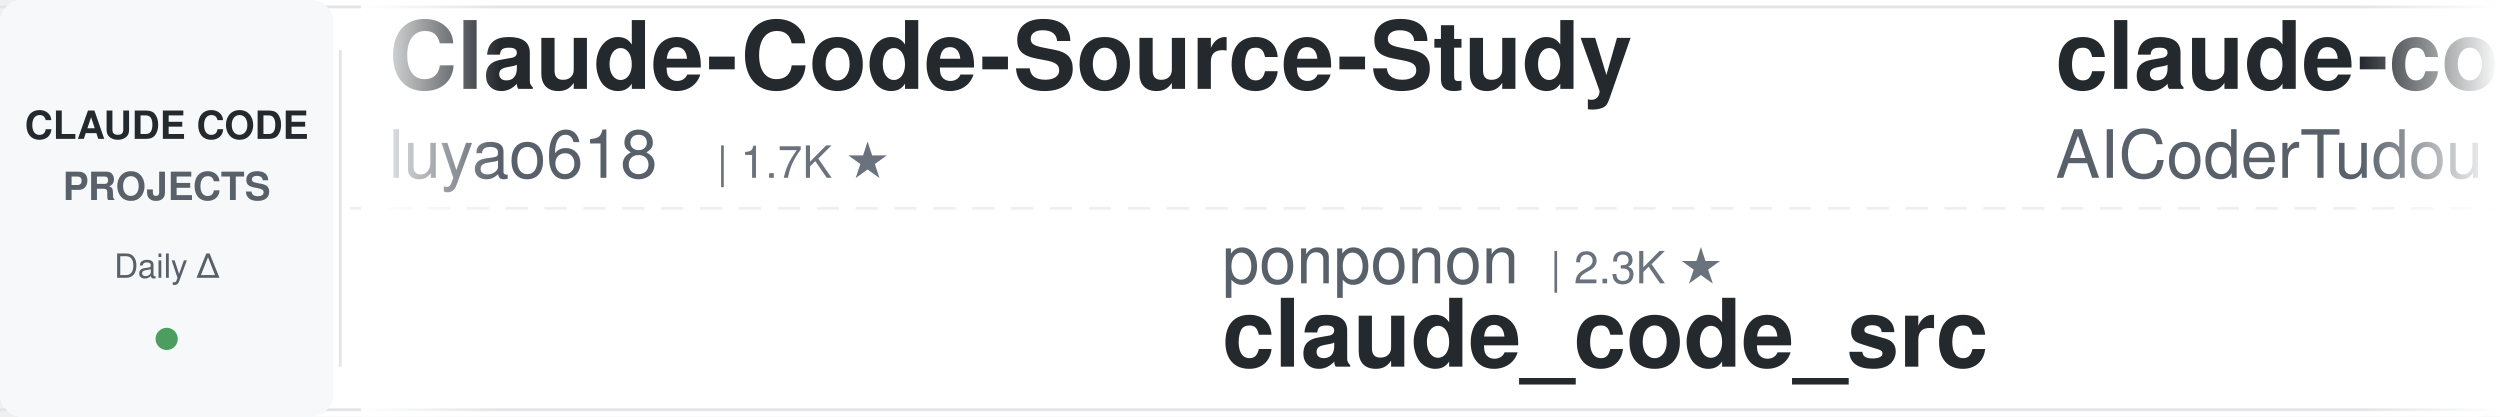
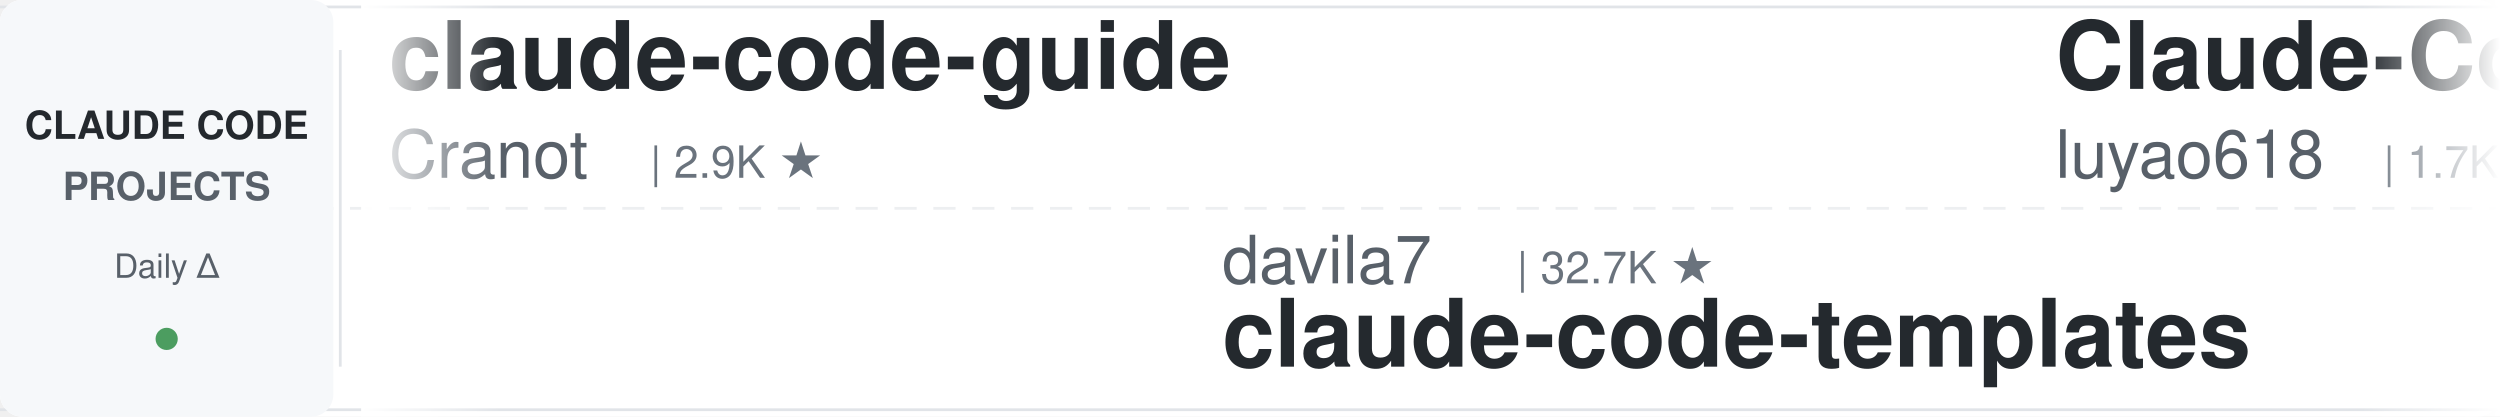
<svg xmlns="http://www.w3.org/2000/svg" width="900" height="150">
  <defs>
    <linearGradient id="leftFade" x1="0%" y1="0%" x2="100%" y2="0%">
      <stop offset="0%" style="stop-color:#ffffff;stop-opacity:1" />
      <stop offset="100%" style="stop-color:#ffffff;stop-opacity:0" />
    </linearGradient>
    <linearGradient id="rightFade" x1="0%" y1="0%" x2="100%" y2="0%">
      <stop offset="0%" style="stop-color:#ffffff;stop-opacity:0" />
      <stop offset="100%" style="stop-color:#ffffff;stop-opacity:1" />
    </linearGradient>
  </defs>
  <rect width="900" height="150" fill="#ffffff" rx="8" />
  <rect x="0" y="2" width="900" height="1" fill="#e1e4e8" />
  <rect x="0" y="147" width="900" height="1" fill="#e1e4e8" />
  <line x1="0" y1="75" x2="900" y2="75" stroke="#e1e4e8" stroke-width="1" stroke-dasharray="8 6" opacity="0.6" />
  <rect x="0" y="0" width="120" height="150" fill="#f6f8fa" rx="8" />
  <text x="60" y="50" font-family="-apple-system, BlinkMacSystemFont, 'Segoe UI', Helvetica, Arial, sans-serif" font-size="14" font-weight="600" fill="#24292e" text-anchor="middle">CLAUDE CODE</text>
  <text x="60" y="72" font-family="-apple-system, BlinkMacSystemFont, 'Segoe UI', Helvetica, Arial, sans-serif" font-size="14" font-weight="600" fill="#586069" text-anchor="middle">PROJECTS</text>
  <text x="60" y="100" font-family="-apple-system, BlinkMacSystemFont, 'Segoe UI', Helvetica, Arial, sans-serif" font-size="12" font-weight="500" fill="#586069" text-anchor="middle">Daily Δ</text>
  <circle cx="60" cy="122" r="4" fill="#22863a" opacity="0.8" />
  <rect x="122" y="18" width="1" height="114" fill="#e1e4e8" />
  <clipPath id="tickerClip">
    <rect x="130" y="0" width="770" height="150" />
  </clipPath>
  <g clip-path="url(#tickerClip)">
    <g id="tickerItems">
      <animateTransform attributeName="transform" attributeType="XML" type="translate" from="0 0" to="-3000 0" dur="54s" repeatCount="indefinite" />
      <g transform="translate(0, 0)">
+         <text x="140" y="32" font-family="-apple-system, BlinkMacSystemFont, 'Segoe UI', Helvetica, Arial, sans-serif" font-size="34" font-weight="600" fill="#24292e">claude-code-guide</text>
+         <text x="140" y="64" font-family="-apple-system, BlinkMacSystemFont, 'Segoe UI', Helvetica, Arial, sans-serif" font-size="24" font-weight="400" fill="#586069">Cranot</text>
+         <text x="234" y="64" font-family="-apple-system, BlinkMacSystemFont, 'Segoe UI', Helvetica, Arial, sans-serif" font-size="16" font-weight="500" fill="#6a737d">| 2.9K ★</text>
+       </g>
+       <g transform="translate(300, 0)">
+         <text x="140" y="102" font-family="-apple-system, BlinkMacSystemFont, 'Segoe UI', Helvetica, Arial, sans-serif" font-size="24" font-weight="400" fill="#586069">davila7</text>
+         <text x="246" y="102" font-family="-apple-system, BlinkMacSystemFont, 'Segoe UI', Helvetica, Arial, sans-serif" font-size="16" font-weight="500" fill="#6a737d">| 32.7K ★</text>
+         <text x="140" y="132" font-family="-apple-system, BlinkMacSystemFont, 'Segoe UI', Helvetica, Arial, sans-serif" font-size="34" font-weight="600" fill="#24292e">claude-code-templates</text>
+       </g>
+       <g transform="translate(600, 0)">
        <text x="140" y="32" font-family="-apple-system, BlinkMacSystemFont, 'Segoe UI', Helvetica, Arial, sans-serif" font-size="34" font-weight="600" fill="#24292e">Claude-Code-Source-Study</text>
        <text x="140" y="64" font-family="-apple-system, BlinkMacSystemFont, 'Segoe UI', Helvetica, Arial, sans-serif" font-size="24" font-weight="400" fill="#586069">luyao618</text>
        <text x="258" y="64" font-family="-apple-system, BlinkMacSystemFont, 'Segoe UI', Helvetica, Arial, sans-serif" font-size="16" font-weight="500" fill="#6a737d">| 1.7K ★</text>
      </g>
-       <g transform="translate(300, 0)">
-         <text x="140" y="102" font-family="-apple-system, BlinkMacSystemFont, 'Segoe UI', Helvetica, Arial, sans-serif" font-size="24" font-weight="400" fill="#586069">ponponon</text>
-         <text x="258" y="102" font-family="-apple-system, BlinkMacSystemFont, 'Segoe UI', Helvetica, Arial, sans-serif" font-size="16" font-weight="500" fill="#6a737d">| 2.3K ★</text>
-         <text x="140" y="132" font-family="-apple-system, BlinkMacSystemFont, 'Segoe UI', Helvetica, Arial, sans-serif" font-size="34" font-weight="600" fill="#24292e">claude_code_src</text>
-       </g>
-       <g transform="translate(600, 0)">
-         <text x="140" y="32" font-family="-apple-system, BlinkMacSystemFont, 'Segoe UI', Helvetica, Arial, sans-serif" font-size="34" font-weight="600" fill="#24292e">claude-code-tudou</text>
-         <text x="140" y="64" font-family="-apple-system, BlinkMacSystemFont, 'Segoe UI', Helvetica, Arial, sans-serif" font-size="24" font-weight="400" fill="#586069">AICoderTudou</text>
-         <text x="306" y="64" font-family="-apple-system, BlinkMacSystemFont, 'Segoe UI', Helvetica, Arial, sans-serif" font-size="16" font-weight="500" fill="#6a737d">| 493 ★</text>
-       </g>
      <g transform="translate(900, 0)">
-         <text x="140" y="102" font-family="-apple-system, BlinkMacSystemFont, 'Segoe UI', Helvetica, Arial, sans-serif" font-size="24" font-weight="400" fill="#586069">disler</text>
-         <text x="234" y="102" font-family="-apple-system, BlinkMacSystemFont, 'Segoe UI', Helvetica, Arial, sans-serif" font-size="16" font-weight="500" fill="#6a737d">| 1.7K ★</text>
-         <text x="140" y="132" font-family="-apple-system, BlinkMacSystemFont, 'Segoe UI', Helvetica, Arial, sans-serif" font-size="34" font-weight="600" fill="#24292e">pi-vs-claude-code</text>
+         <text x="140" y="102" font-family="-apple-system, BlinkMacSystemFont, 'Segoe UI', Helvetica, Arial, sans-serif" font-size="24" font-weight="400" fill="#586069">Donchitos</text>
+         <text x="270" y="102" font-family="-apple-system, BlinkMacSystemFont, 'Segoe UI', Helvetica, Arial, sans-serif" font-size="16" font-weight="500" fill="#6a737d">| 26.8K ★</text>
+         <text x="140" y="132" font-family="-apple-system, BlinkMacSystemFont, 'Segoe UI', Helvetica, Arial, sans-serif" font-size="34" font-weight="600" fill="#24292e">Claude-Code-Game-Studios</text>
      </g>
      <g transform="translate(1200, 0)">
+         <text x="140" y="32" font-family="-apple-system, BlinkMacSystemFont, 'Segoe UI', Helvetica, Arial, sans-serif" font-size="34" font-weight="600" fill="#24292e">claude-code-prompts</text>
+         <text x="140" y="64" font-family="-apple-system, BlinkMacSystemFont, 'Segoe UI', Helvetica, Arial, sans-serif" font-size="24" font-weight="400" fill="#586069">repowise-dev</text>
+         <text x="306" y="64" font-family="-apple-system, BlinkMacSystemFont, 'Segoe UI', Helvetica, Arial, sans-serif" font-size="16" font-weight="500" fill="#6a737d">| 1.2K ★</text>
+       </g>
+       <g transform="translate(1500, 0)">
+         <text x="140" y="102" font-family="-apple-system, BlinkMacSystemFont, 'Segoe UI', Helvetica, Arial, sans-serif" font-size="24" font-weight="400" fill="#586069">alejandrobalderas</text>
+         <text x="366" y="102" font-family="-apple-system, BlinkMacSystemFont, 'Segoe UI', Helvetica, Arial, sans-serif" font-size="16" font-weight="500" fill="#6a737d">| 3.0K ★</text>
+         <text x="140" y="132" font-family="-apple-system, BlinkMacSystemFont, 'Segoe UI', Helvetica, Arial, sans-serif" font-size="34" font-weight="600" fill="#24292e">claude-code-from-source</text>
+       </g>
+       <g transform="translate(1800, 0)">
+         <text x="140" y="32" font-family="-apple-system, BlinkMacSystemFont, 'Segoe UI', Helvetica, Arial, sans-serif" font-size="34" font-weight="600" fill="#24292e">edmunds-claude-code</text>
+         <text x="140" y="64" font-family="-apple-system, BlinkMacSystemFont, 'Segoe UI', Helvetica, Arial, sans-serif" font-size="24" font-weight="400" fill="#586069">edmund-io</text>
+         <text x="270" y="64" font-family="-apple-system, BlinkMacSystemFont, 'Segoe UI', Helvetica, Arial, sans-serif" font-size="16" font-weight="500" fill="#6a737d">| 1.5K ★</text>
+       </g>
+       <g transform="translate(2100, 0)">
+         <text x="140" y="102" font-family="-apple-system, BlinkMacSystemFont, 'Segoe UI', Helvetica, Arial, sans-serif" font-size="24" font-weight="400" fill="#586069">anthropics</text>
+         <text x="282" y="102" font-family="-apple-system, BlinkMacSystemFont, 'Segoe UI', Helvetica, Arial, sans-serif" font-size="16" font-weight="500" fill="#6a737d">| 9.6K ★</text>
+         <text x="140" y="132" font-family="-apple-system, BlinkMacSystemFont, 'Segoe UI', Helvetica, Arial, sans-serif" font-size="34" font-weight="600" fill="#24292e">claude-code-action</text>
+       </g>
+       <g transform="translate(2400, 0)">
+         <text x="140" y="32" font-family="-apple-system, BlinkMacSystemFont, 'Segoe UI', Helvetica, Arial, sans-serif" font-size="34" font-weight="600" fill="#24292e">claude-code-local</text>
+         <text x="140" y="64" font-family="-apple-system, BlinkMacSystemFont, 'Segoe UI', Helvetica, Arial, sans-serif" font-size="24" font-weight="400" fill="#586069">nicedreamzapp</text>
+         <text x="318" y="64" font-family="-apple-system, BlinkMacSystemFont, 'Segoe UI', Helvetica, Arial, sans-serif" font-size="16" font-weight="500" fill="#6a737d">| 3.4K ★</text>
+       </g>
+       <g transform="translate(2700, 0)">
+         <text x="140" y="102" font-family="-apple-system, BlinkMacSystemFont, 'Segoe UI', Helvetica, Arial, sans-serif" font-size="24" font-weight="400" fill="#586069">anthropics</text>
+         <text x="282" y="102" font-family="-apple-system, BlinkMacSystemFont, 'Segoe UI', Helvetica, Arial, sans-serif" font-size="16" font-weight="500" fill="#6a737d">| 6.4K ★</text>
+         <text x="140" y="132" font-family="-apple-system, BlinkMacSystemFont, 'Segoe UI', Helvetica, Arial, sans-serif" font-size="34" font-weight="600" fill="#24292e">claude-code-security-rev...</text>
+       </g>
+       <g transform="translate(3000, 0)">
        <text x="140" y="32" font-family="-apple-system, BlinkMacSystemFont, 'Segoe UI', Helvetica, Arial, sans-serif" font-size="34" font-weight="600" fill="#24292e">claude-code-guide</text>
        <text x="140" y="64" font-family="-apple-system, BlinkMacSystemFont, 'Segoe UI', Helvetica, Arial, sans-serif" font-size="24" font-weight="400" fill="#586069">Cranot</text>
        <text x="234" y="64" font-family="-apple-system, BlinkMacSystemFont, 'Segoe UI', Helvetica, Arial, sans-serif" font-size="16" font-weight="500" fill="#6a737d">| 2.9K ★</text>
      </g>
-       <g transform="translate(1500, 0)">
-         <text x="140" y="102" font-family="-apple-system, BlinkMacSystemFont, 'Segoe UI', Helvetica, Arial, sans-serif" font-size="24" font-weight="400" fill="#586069">Maciek-roboblog</text>
-         <text x="342" y="102" font-family="-apple-system, BlinkMacSystemFont, 'Segoe UI', Helvetica, Arial, sans-serif" font-size="16" font-weight="500" fill="#6a737d">| 8.7K ★</text>
-         <text x="140" y="132" font-family="-apple-system, BlinkMacSystemFont, 'Segoe UI', Helvetica, Arial, sans-serif" font-size="34" font-weight="600" fill="#24292e">Claude-Code-Usage-Monito...</text>
+       <g transform="translate(3300, 0)">
+         <text x="140" y="102" font-family="-apple-system, BlinkMacSystemFont, 'Segoe UI', Helvetica, Arial, sans-serif" font-size="24" font-weight="400" fill="#586069">davila7</text>
+         <text x="246" y="102" font-family="-apple-system, BlinkMacSystemFont, 'Segoe UI', Helvetica, Arial, sans-serif" font-size="16" font-weight="500" fill="#6a737d">| 32.7K ★</text>
+         <text x="140" y="132" font-family="-apple-system, BlinkMacSystemFont, 'Segoe UI', Helvetica, Arial, sans-serif" font-size="34" font-weight="600" fill="#24292e">claude-code-templates</text>
      </g>
-       <g transform="translate(1800, 0)">
-         <text x="140" y="32" font-family="-apple-system, BlinkMacSystemFont, 'Segoe UI', Helvetica, Arial, sans-serif" font-size="34" font-weight="600" fill="#24292e">Claude-Code-Game-Studios</text>
-         <text x="140" y="64" font-family="-apple-system, BlinkMacSystemFont, 'Segoe UI', Helvetica, Arial, sans-serif" font-size="24" font-weight="400" fill="#586069">Donchitos</text>
-         <text x="270" y="64" font-family="-apple-system, BlinkMacSystemFont, 'Segoe UI', Helvetica, Arial, sans-serif" font-size="16" font-weight="500" fill="#6a737d">| 26.8K ★</text>
-       </g>
-       <g transform="translate(2100, 0)">
-         <text x="140" y="102" font-family="-apple-system, BlinkMacSystemFont, 'Segoe UI', Helvetica, Arial, sans-serif" font-size="24" font-weight="400" fill="#586069">1rgs</text>
-         <text x="210" y="102" font-family="-apple-system, BlinkMacSystemFont, 'Segoe UI', Helvetica, Arial, sans-serif" font-size="16" font-weight="500" fill="#6a737d">| 3.8K ★</text>
-         <text x="140" y="132" font-family="-apple-system, BlinkMacSystemFont, 'Segoe UI', Helvetica, Arial, sans-serif" font-size="34" font-weight="600" fill="#24292e">claude-code-proxy</text>
-       </g>
-       <g transform="translate(2400, 0)">
-         <text x="140" y="32" font-family="-apple-system, BlinkMacSystemFont, 'Segoe UI', Helvetica, Arial, sans-serif" font-size="34" font-weight="600" fill="#24292e">claude-code-security-rev...</text>
-         <text x="140" y="64" font-family="-apple-system, BlinkMacSystemFont, 'Segoe UI', Helvetica, Arial, sans-serif" font-size="24" font-weight="400" fill="#586069">anthropics</text>
-         <text x="282" y="64" font-family="-apple-system, BlinkMacSystemFont, 'Segoe UI', Helvetica, Arial, sans-serif" font-size="16" font-weight="500" fill="#6a737d">| 6.4K ★</text>
-       </g>
-       <g transform="translate(2700, 0)">
-         <text x="140" y="102" font-family="-apple-system, BlinkMacSystemFont, 'Segoe UI', Helvetica, Arial, sans-serif" font-size="24" font-weight="400" fill="#586069">multica-ai</text>
-         <text x="282" y="102" font-family="-apple-system, BlinkMacSystemFont, 'Segoe UI', Helvetica, Arial, sans-serif" font-size="16" font-weight="500" fill="#6a737d">| 220.7K ★</text>
-         <text x="140" y="132" font-family="-apple-system, BlinkMacSystemFont, 'Segoe UI', Helvetica, Arial, sans-serif" font-size="34" font-weight="600" fill="#24292e">andrej-karpathy-skills</text>
-       </g>
-       <g transform="translate(3000, 0)">
+       <g transform="translate(3600, 0)">
        <text x="140" y="32" font-family="-apple-system, BlinkMacSystemFont, 'Segoe UI', Helvetica, Arial, sans-serif" font-size="34" font-weight="600" fill="#24292e">Claude-Code-Source-Study</text>
        <text x="140" y="64" font-family="-apple-system, BlinkMacSystemFont, 'Segoe UI', Helvetica, Arial, sans-serif" font-size="24" font-weight="400" fill="#586069">luyao618</text>
        <text x="258" y="64" font-family="-apple-system, BlinkMacSystemFont, 'Segoe UI', Helvetica, Arial, sans-serif" font-size="16" font-weight="500" fill="#6a737d">| 1.7K ★</text>
      </g>
-       <g transform="translate(3300, 0)">
-         <text x="140" y="102" font-family="-apple-system, BlinkMacSystemFont, 'Segoe UI', Helvetica, Arial, sans-serif" font-size="24" font-weight="400" fill="#586069">ponponon</text>
-         <text x="258" y="102" font-family="-apple-system, BlinkMacSystemFont, 'Segoe UI', Helvetica, Arial, sans-serif" font-size="16" font-weight="500" fill="#6a737d">| 2.3K ★</text>
-         <text x="140" y="132" font-family="-apple-system, BlinkMacSystemFont, 'Segoe UI', Helvetica, Arial, sans-serif" font-size="34" font-weight="600" fill="#24292e">claude_code_src</text>
-       </g>
-       <g transform="translate(3600, 0)">
-         <text x="140" y="32" font-family="-apple-system, BlinkMacSystemFont, 'Segoe UI', Helvetica, Arial, sans-serif" font-size="34" font-weight="600" fill="#24292e">claude-code-tudou</text>
-         <text x="140" y="64" font-family="-apple-system, BlinkMacSystemFont, 'Segoe UI', Helvetica, Arial, sans-serif" font-size="24" font-weight="400" fill="#586069">AICoderTudou</text>
-         <text x="306" y="64" font-family="-apple-system, BlinkMacSystemFont, 'Segoe UI', Helvetica, Arial, sans-serif" font-size="16" font-weight="500" fill="#6a737d">| 493 ★</text>
-       </g>
      <g transform="translate(3900, 0)">
-         <text x="140" y="102" font-family="-apple-system, BlinkMacSystemFont, 'Segoe UI', Helvetica, Arial, sans-serif" font-size="24" font-weight="400" fill="#586069">disler</text>
-         <text x="234" y="102" font-family="-apple-system, BlinkMacSystemFont, 'Segoe UI', Helvetica, Arial, sans-serif" font-size="16" font-weight="500" fill="#6a737d">| 1.7K ★</text>
-         <text x="140" y="132" font-family="-apple-system, BlinkMacSystemFont, 'Segoe UI', Helvetica, Arial, sans-serif" font-size="34" font-weight="600" fill="#24292e">pi-vs-claude-code</text>
+         <text x="140" y="102" font-family="-apple-system, BlinkMacSystemFont, 'Segoe UI', Helvetica, Arial, sans-serif" font-size="24" font-weight="400" fill="#586069">Donchitos</text>
+         <text x="270" y="102" font-family="-apple-system, BlinkMacSystemFont, 'Segoe UI', Helvetica, Arial, sans-serif" font-size="16" font-weight="500" fill="#6a737d">| 26.8K ★</text>
+         <text x="140" y="132" font-family="-apple-system, BlinkMacSystemFont, 'Segoe UI', Helvetica, Arial, sans-serif" font-size="34" font-weight="600" fill="#24292e">Claude-Code-Game-Studios</text>
      </g>
    </g>
  </g>
  <rect x="130" y="0" width="50" height="150" fill="url(#leftFade)" />
  <rect x="850" y="0" width="50" height="150" fill="url(#rightFade)" />
</svg>
